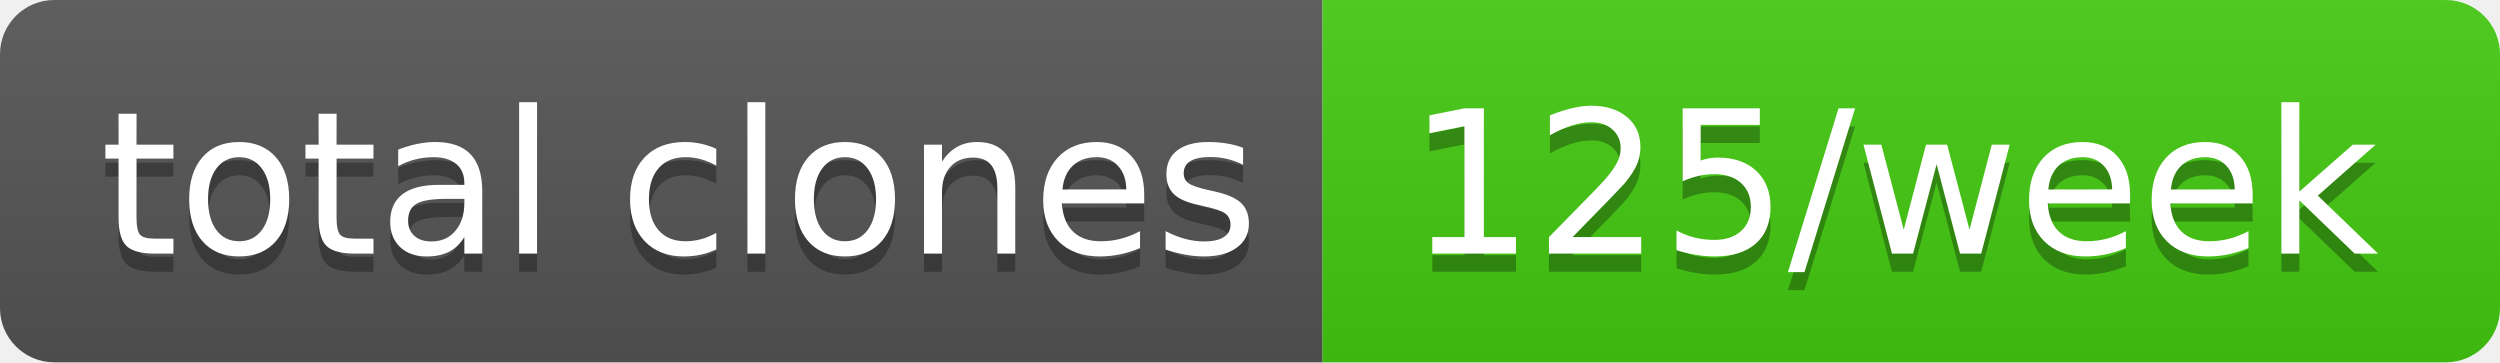
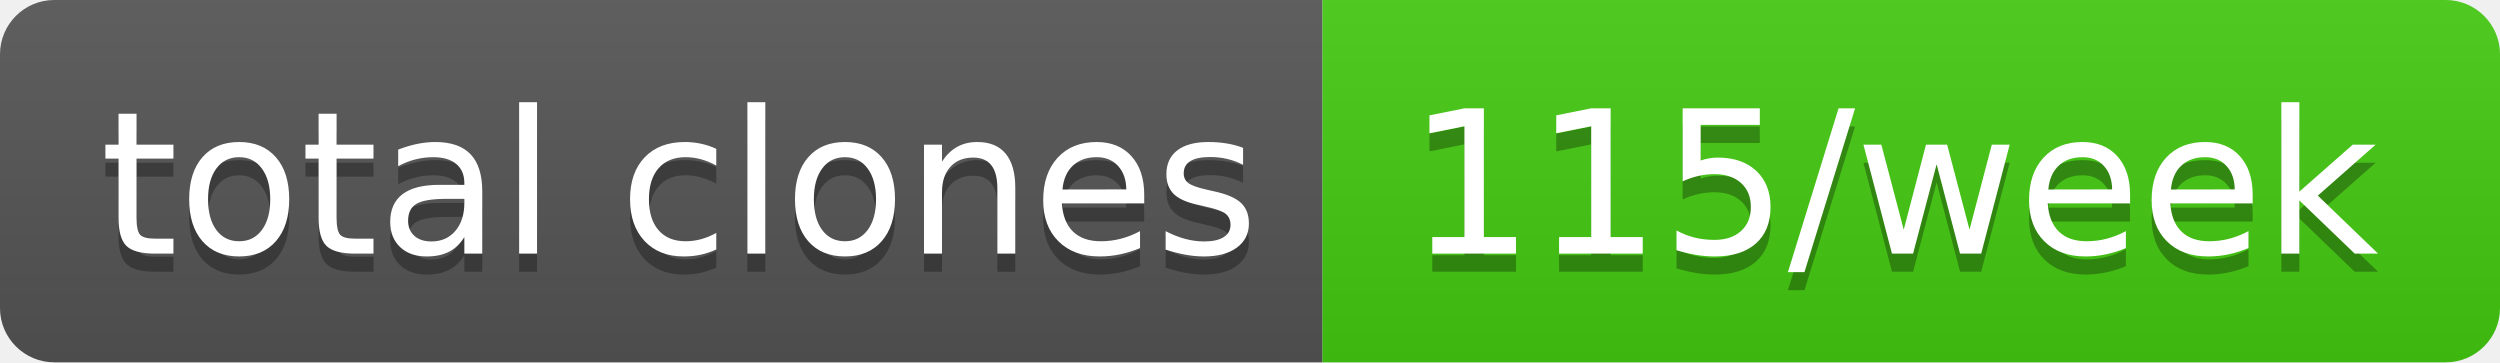
- <svg xmlns="http://www.w3.org/2000/svg" width="138" height="20" role="img" aria-label="total clones: 125/week">
+ <svg xmlns="http://www.w3.org/2000/svg" width="138" height="20" role="img" aria-label="total clones: 115/week">
  <linearGradient id="s" x2="0" y2="100%">
    <stop offset="0" stop-color="#bbb" stop-opacity=".1" />
    <stop offset="1" stop-opacity=".1" />
  </linearGradient>
  <clipPath id="r">
    <rect width="138" height="20" rx="3" fill="#fff" />
  </clipPath>
  <g clip-path="url(#r)">
    <rect width="73" height="20" fill="#555" />
    <rect x="73" width="65" height="20" fill="#4c1" />
    <rect width="138" height="20" fill="url(#s)" />
  </g>
  <g fill="#fff" text-anchor="middle" font-family="Verdana,Geneva,DejaVu Sans,sans-serif" text-rendering="geometricPrecision" font-size="110">
    <text aria-hidden="true" x="375" y="150" fill="#010101" fill-opacity=".3" transform="scale(.1)" textLength="630">total clones</text>
    <text x="375" y="140" transform="scale(.1)" fill="#fff" textLength="630">total clones</text>
-     <text aria-hidden="true" x="1045" y="150" fill="#010101" fill-opacity=".3" transform="scale(.1)" textLength="550">125/week</text>
-     <text x="1045" y="140" transform="scale(.1)" fill="#fff" textLength="550">125/week</text>
+     <text aria-hidden="true" x="1045" y="150" fill="#010101" fill-opacity=".3" transform="scale(.1)" textLength="550">115/week</text>
+     <text x="1045" y="140" transform="scale(.1)" fill="#fff" textLength="550">115/week</text>
  </g>
</svg>
